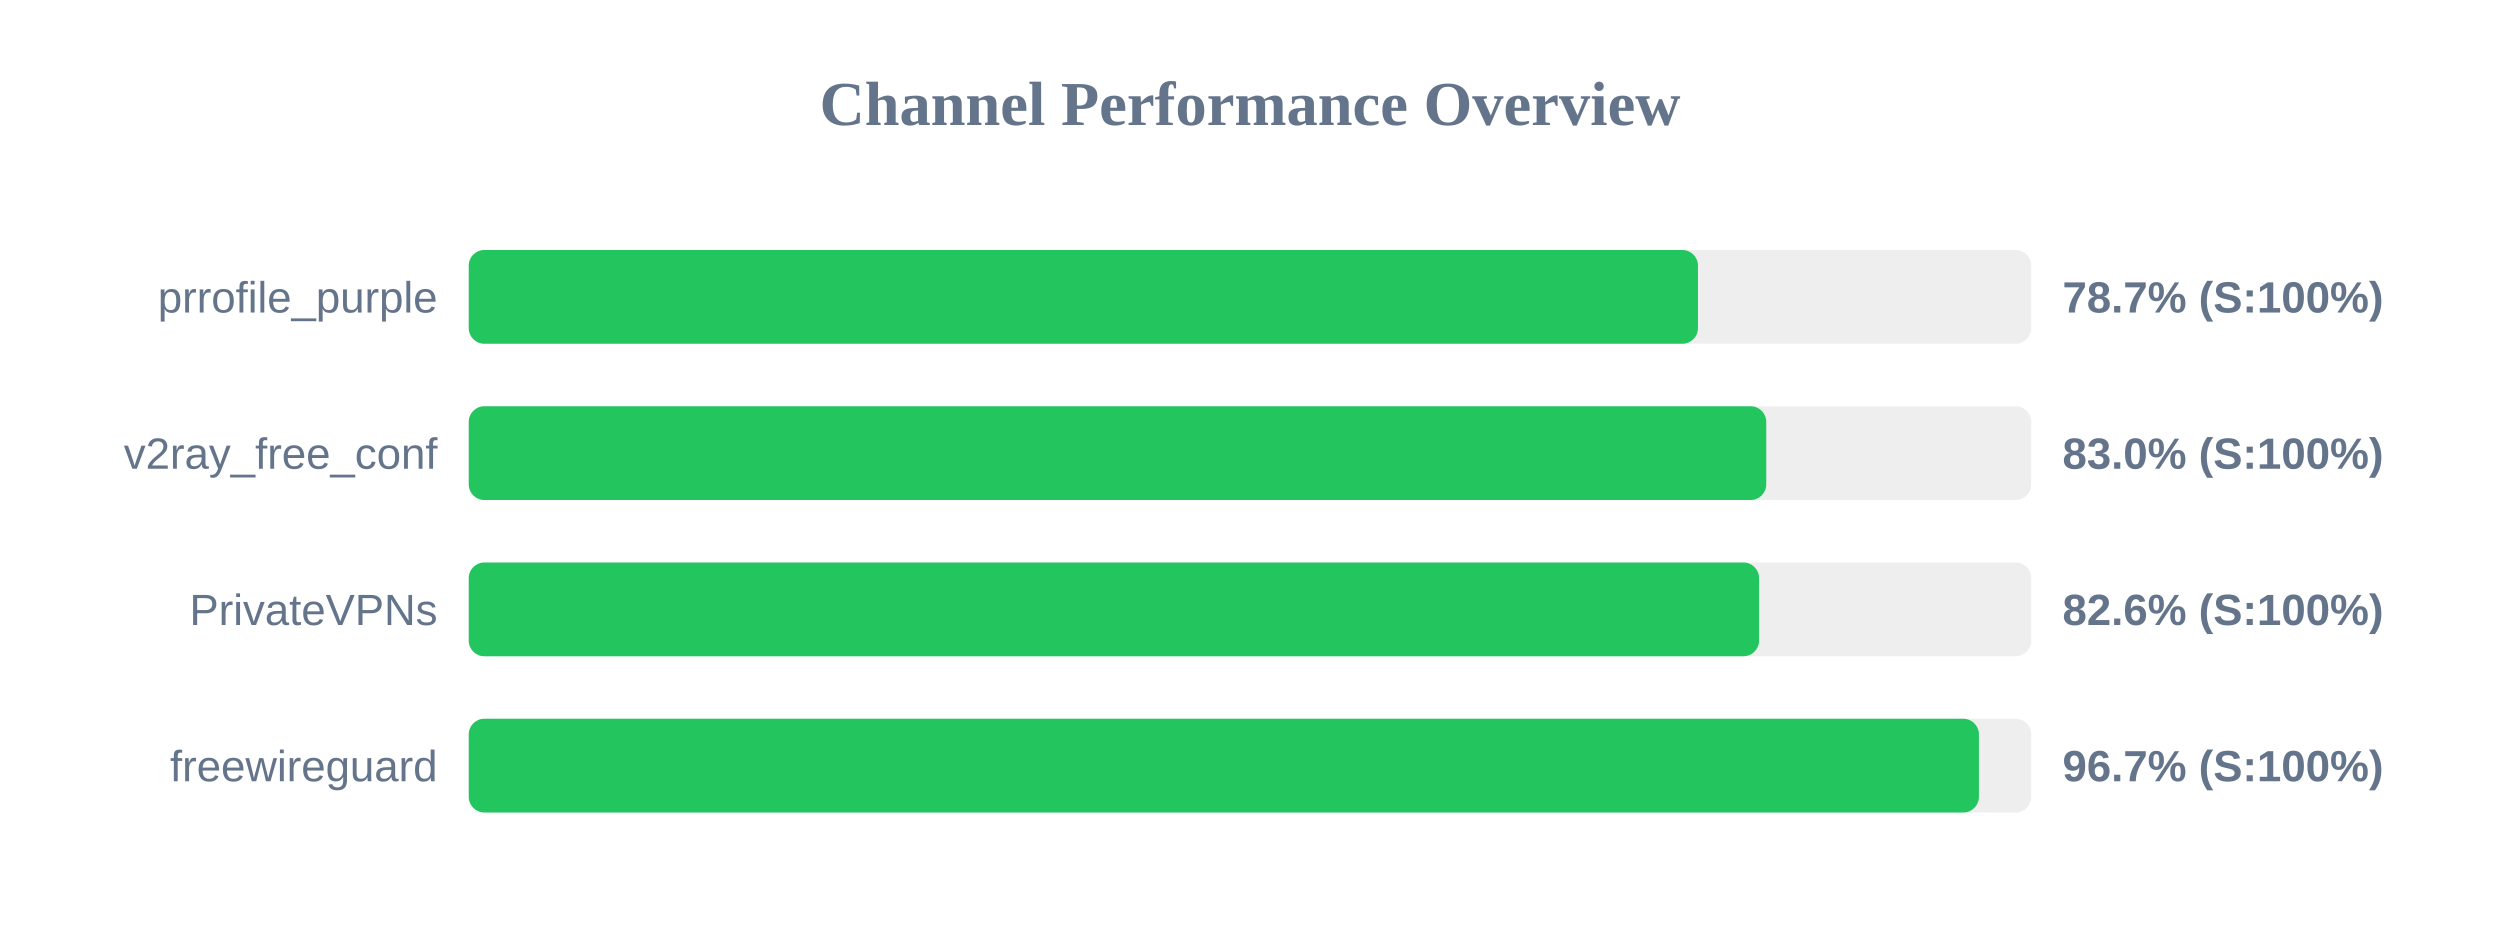
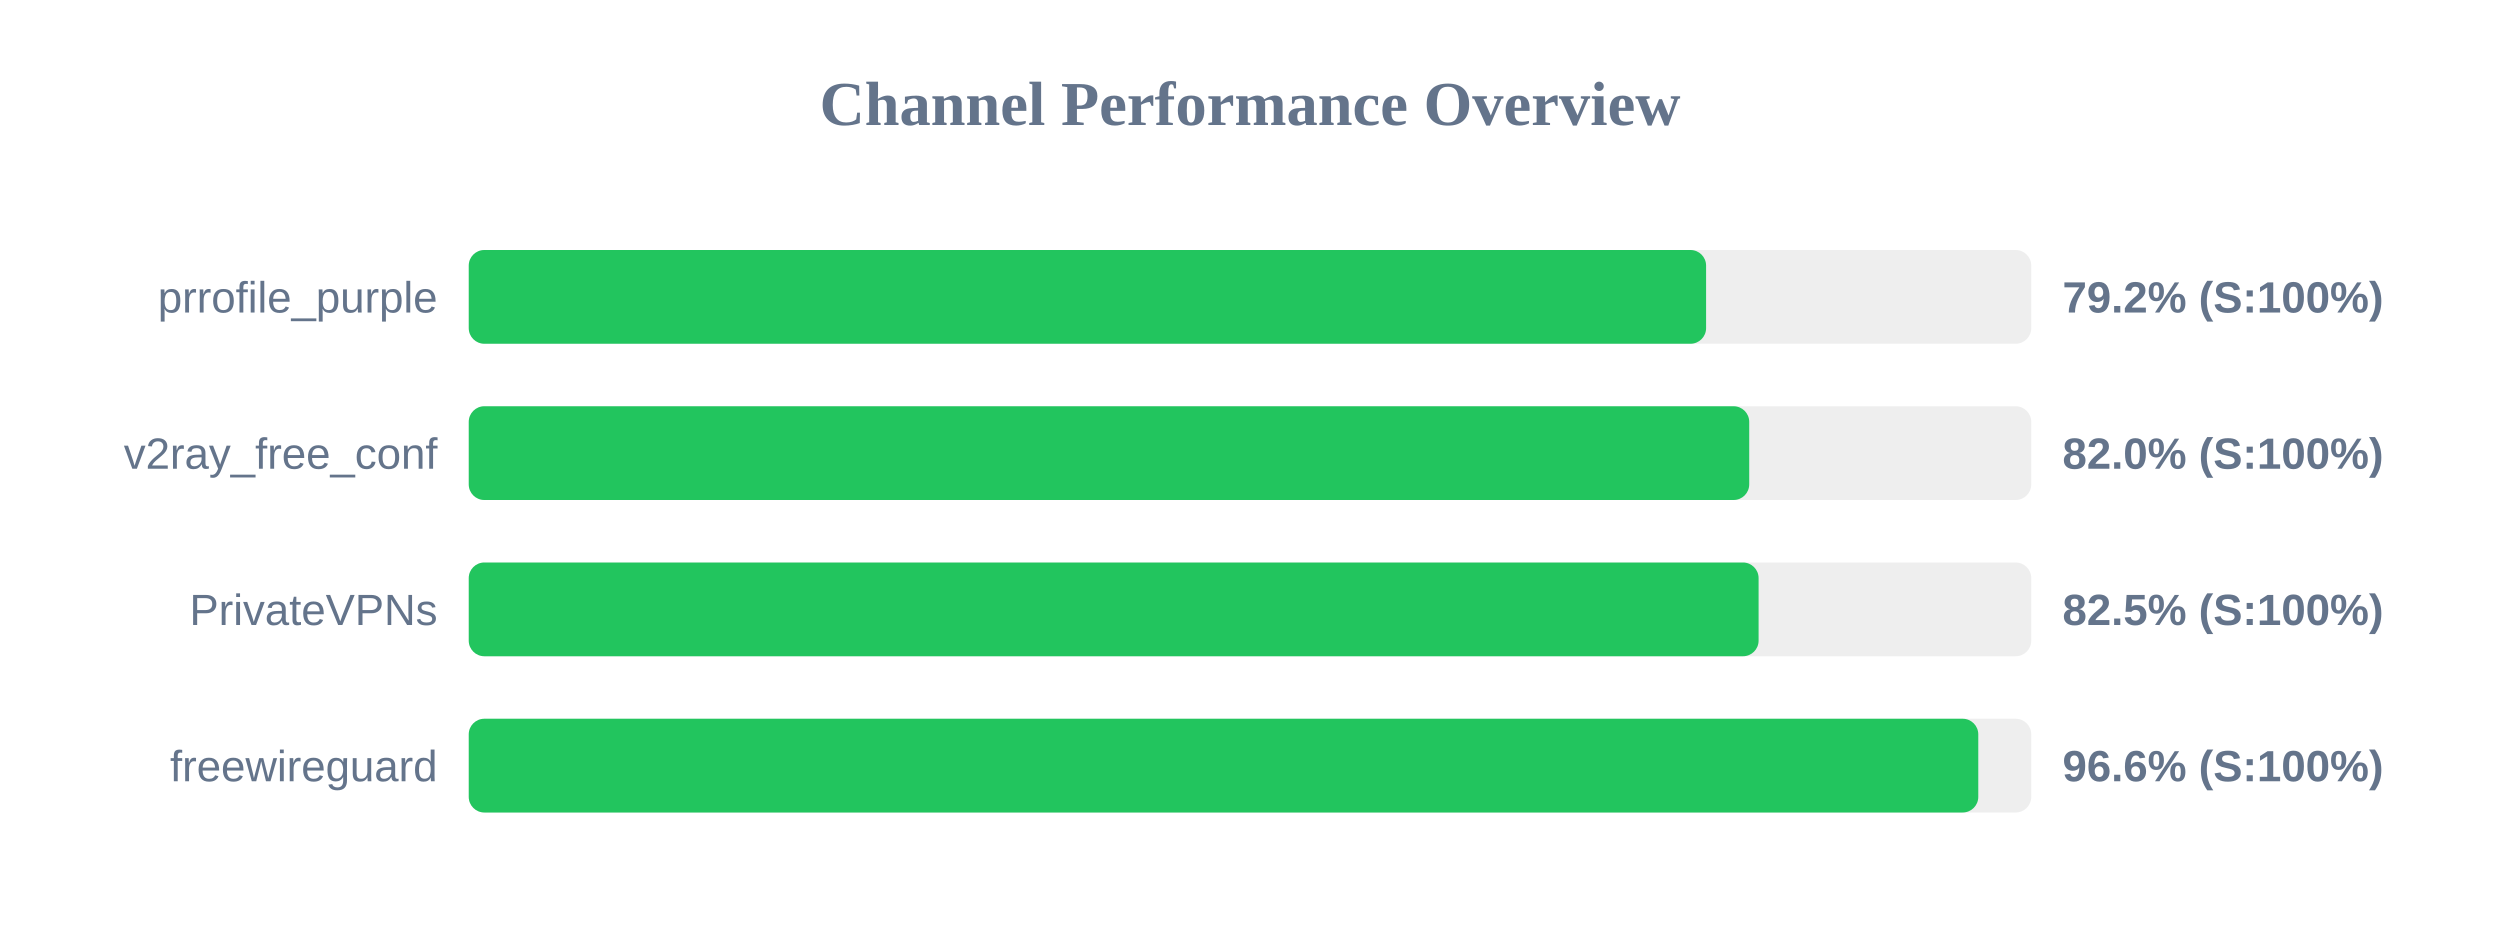
<svg xmlns="http://www.w3.org/2000/svg" width="800" height="300" version="1.1">
  <style>
        .row { font: 14px Arial; fill: #64748b; }
        .score { font: bold 14px Arial; fill: #64748b; }
    </style>
  <text x="400" y="40" text-anchor="middle" font-size="20px" font-weight="bold" fill="#64748b">Channel Performance Overview</text>
  <rect x="150" y="80" width="500" height="30" fill="#eee" rx="5" />
-   <rect x="150" y="80" width="393.35" height="30" fill="#22c55e" rx="5" />
+   <rect x="150" y="80" width="395.95" height="30" fill="#22c55e" rx="5" />
  <text x="140" y="100" text-anchor="end" class="row">prrofile_purple</text>
-   <text x="660" y="100" text-anchor="start" class="score">78.7% (S:100%)</text>
+   <text x="660" y="100" text-anchor="start" class="score">79.2% (S:100%)</text>
  <rect x="150" y="130" width="500" height="30" fill="#eee" rx="5" />
-   <rect x="150" y="130" width="415.2" height="30" fill="#22c55e" rx="5" />
+   <rect x="150" y="130" width="409.75" height="30" fill="#22c55e" rx="5" />
  <text x="140" y="150" text-anchor="end" class="row">v2ray_free_conf</text>
-   <text x="660" y="150" text-anchor="start" class="score">83.0% (S:100%)</text>
+   <text x="660" y="150" text-anchor="start" class="score">82.0% (S:100%)</text>
  <rect x="150" y="180" width="500" height="30" fill="#eee" rx="5" />
-   <rect x="150" y="180" width="412.9" height="30" fill="#22c55e" rx="5" />
+   <rect x="150" y="180" width="412.75" height="30" fill="#22c55e" rx="5" />
  <text x="140" y="200" text-anchor="end" class="row">PrivateVPNs</text>
-   <text x="660" y="200" text-anchor="start" class="score">82.6% (S:100%)</text>
+   <text x="660" y="200" text-anchor="start" class="score">82.5% (S:100%)</text>
  <rect x="150" y="230" width="500" height="30" fill="#eee" rx="5" />
-   <rect x="150" y="230" width="483.25" height="30" fill="#22c55e" rx="5" />
+   <rect x="150" y="230" width="483.05" height="30" fill="#22c55e" rx="5" />
  <text x="140" y="250" text-anchor="end" class="row">freewireguard</text>
-   <text x="660" y="250" text-anchor="start" class="score">96.7% (S:100%)</text>
+   <text x="660" y="250" text-anchor="start" class="score">96.6% (S:100%)</text>
</svg>
